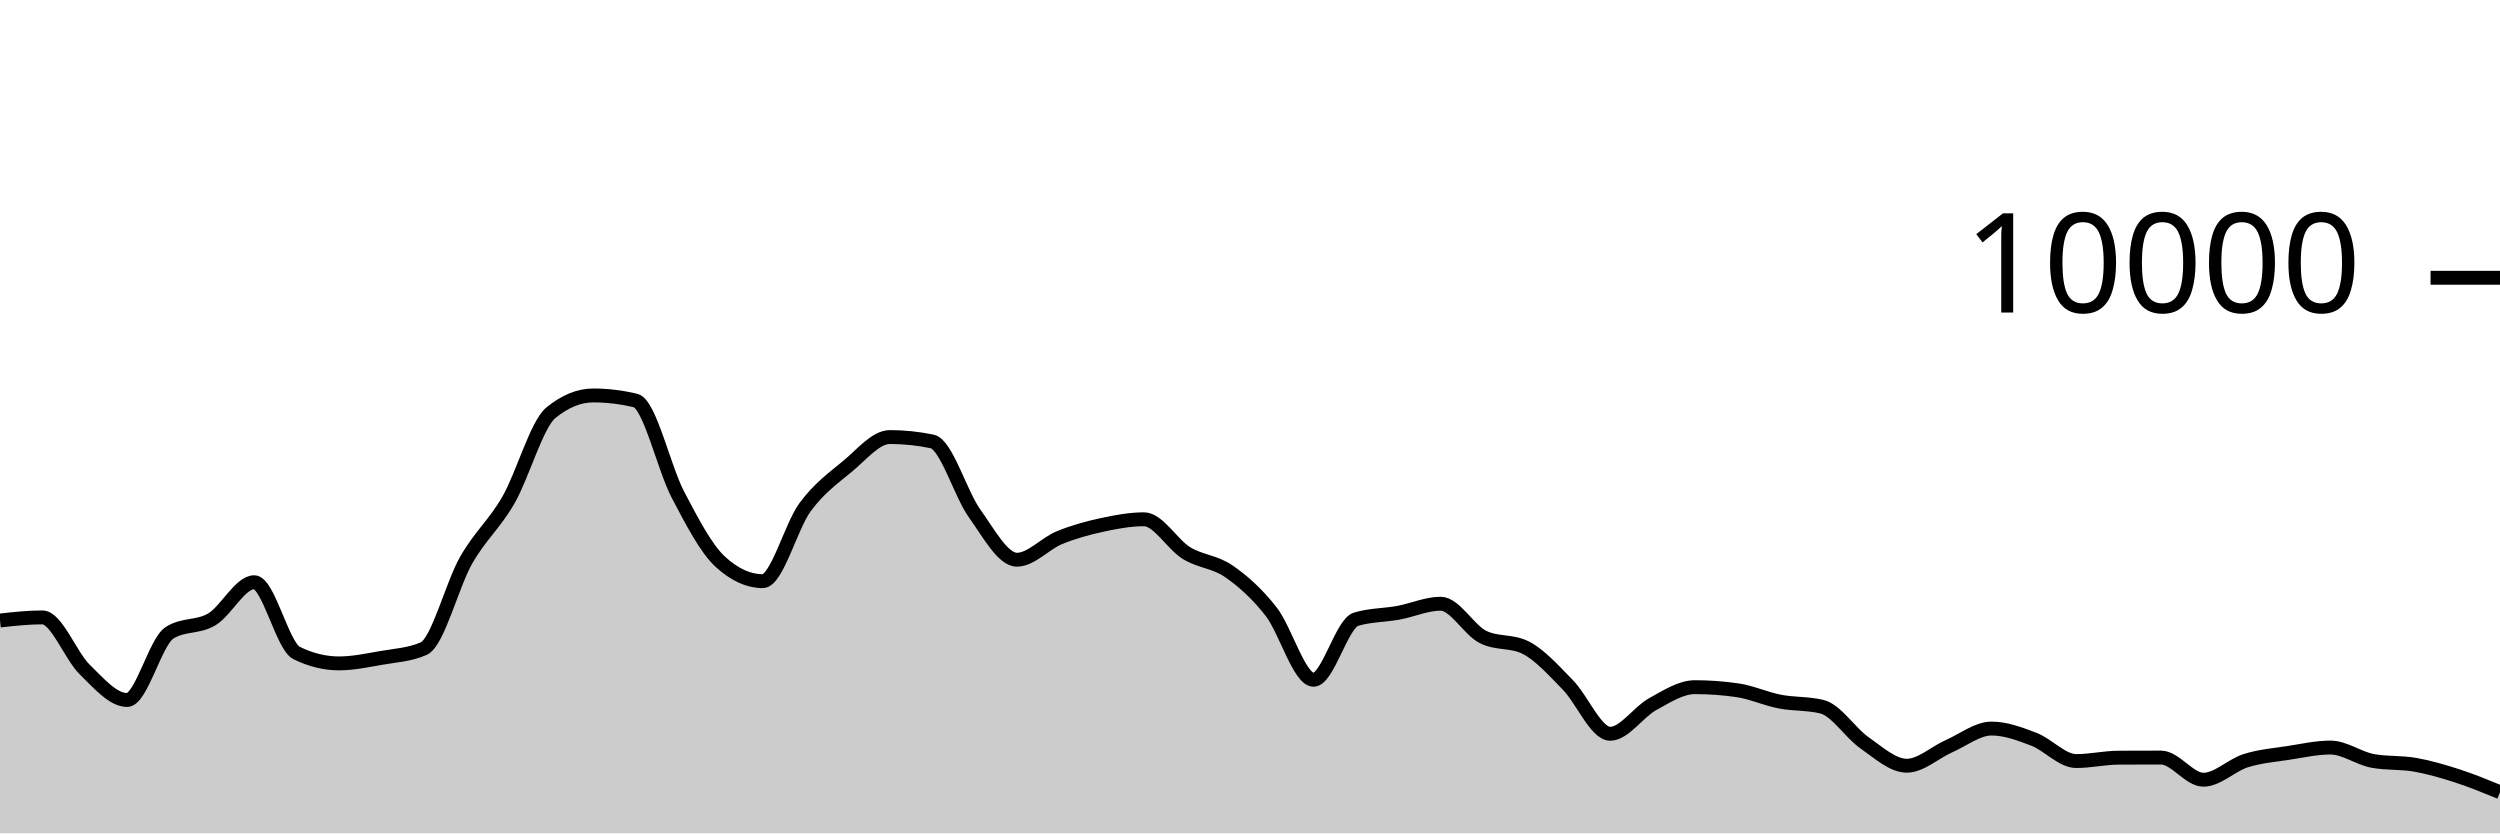
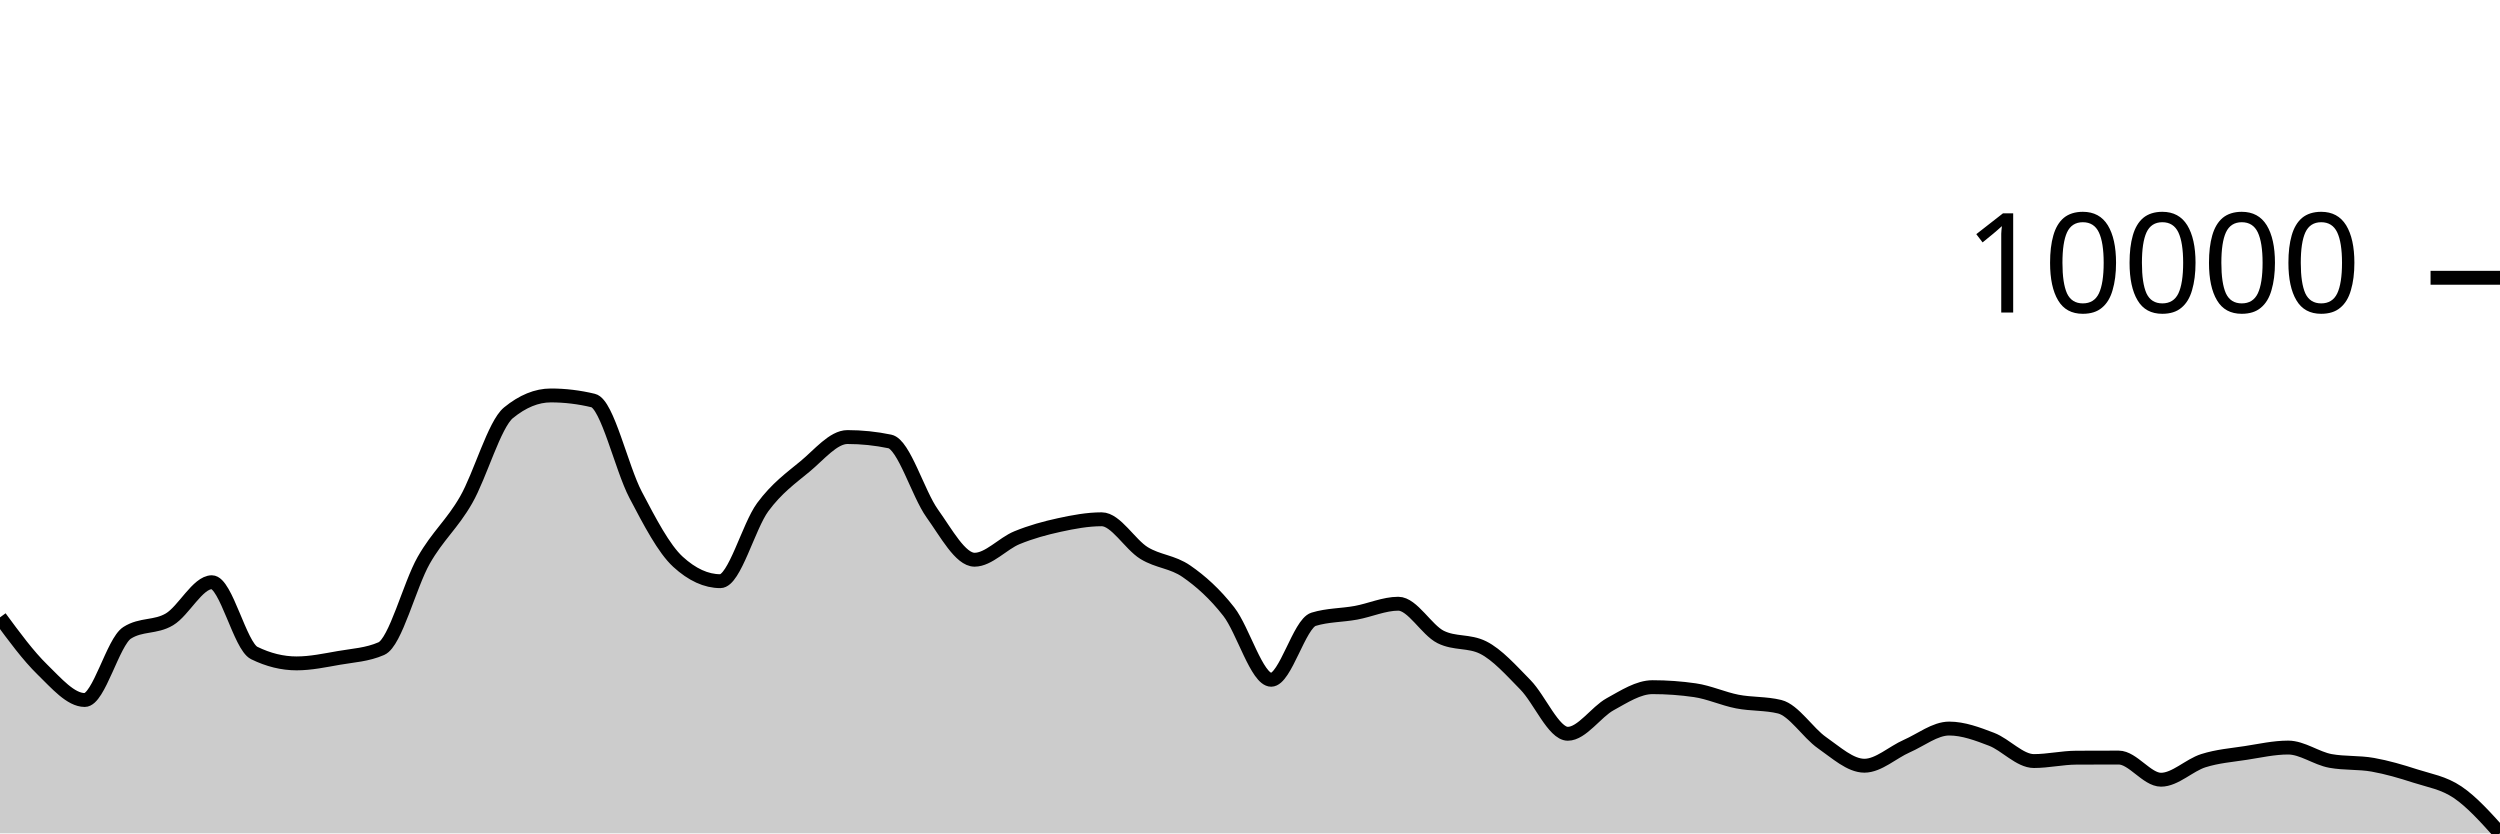
<svg xmlns="http://www.w3.org/2000/svg" viewBox="0 0 180 60">
  <g transform="translate(0,20)">
-     <path class="area" fill="rgba(0, 0, 0, 0.2)" d="M0,24.676C1.017,24.564,2.034,24.452,3.051,24.452C4.068,24.452,5.085,27.217,6.102,28.208C7.119,29.199,8.136,30.4,9.153,30.4C10.169,30.4,11.186,26.212,12.203,25.564C13.22,24.916,14.237,25.199,15.254,24.592C16.271,23.985,17.288,21.92,18.305,21.92C19.322,21.92,20.339,26.517,21.356,27.016C22.373,27.515,23.39,27.764,24.407,27.764C25.424,27.764,26.441,27.545,27.458,27.368C28.475,27.191,29.492,27.145,30.508,26.7C31.525,26.255,32.542,22.124,33.559,20.34C34.576,18.556,35.593,17.766,36.61,15.996C37.627,14.226,38.644,10.552,39.661,9.72C40.678,8.888,41.695,8.472,42.712,8.472C43.729,8.472,44.746,8.595,45.763,8.84C46.78,9.085,47.797,13.689,48.814,15.624C49.831,17.559,50.847,19.517,51.864,20.448C52.881,21.379,53.898,21.844,54.915,21.844C55.932,21.844,56.949,17.893,57.966,16.516C58.983,15.139,60,14.421,61.017,13.58C62.034,12.739,63.051,11.468,64.068,11.468C65.085,11.468,66.102,11.573,67.119,11.784C68.136,11.995,69.153,15.545,70.169,16.964C71.186,18.383,72.203,20.3,73.22,20.3C74.237,20.3,75.254,19.133,76.271,18.716C77.288,18.299,78.305,18.021,79.322,17.8C80.339,17.579,81.356,17.388,82.373,17.388C83.39,17.388,84.407,19.196,85.424,19.82C86.441,20.444,87.458,20.429,88.475,21.132C89.492,21.835,90.508,22.738,91.525,24.04C92.542,25.342,93.559,28.944,94.576,28.944C95.593,28.944,96.61,24.9,97.627,24.588C98.644,24.276,99.661,24.307,100.678,24.12C101.695,23.933,102.712,23.468,103.729,23.468C104.746,23.468,105.763,25.36,106.78,25.864C107.797,26.368,108.814,26.116,109.831,26.62C110.847,27.124,111.864,28.273,112.881,29.308C113.898,30.343,114.915,32.832,115.932,32.832C116.949,32.832,117.966,31.263,118.983,30.704C120,30.145,121.017,29.476,122.034,29.476C123.051,29.476,124.068,29.549,125.085,29.696C126.102,29.843,127.119,30.314,128.136,30.512C129.153,30.71,130.169,30.636,131.186,30.884C132.203,31.132,133.22,32.768,134.237,33.476C135.254,34.184,136.271,35.132,137.288,35.132C138.305,35.132,139.322,34.166,140.339,33.72C141.356,33.274,142.373,32.456,143.39,32.456C144.407,32.456,145.424,32.838,146.441,33.228C147.458,33.618,148.475,34.796,149.492,34.796C150.508,34.796,151.525,34.557,152.542,34.552C153.559,34.547,154.576,34.544,155.593,34.544C156.61,34.544,157.627,36.14,158.644,36.14C159.661,36.14,160.678,35.089,161.695,34.768C162.712,34.447,163.729,34.369,164.746,34.212C165.763,34.055,166.78,33.824,167.797,33.824C168.814,33.824,169.831,34.604,170.847,34.788C171.864,34.972,172.881,34.883,173.898,35.064C174.915,35.245,175.932,35.543,176.949,35.872C177.966,36.201,178.983,36.621,180,37.04L180,40C178.983,40,177.966,40,176.949,40C175.932,40,174.915,40,173.898,40C172.881,40,171.864,40,170.847,40C169.831,40,168.814,40,167.797,40C166.78,40,165.763,40,164.746,40C163.729,40,162.712,40,161.695,40C160.678,40,159.661,40,158.644,40C157.627,40,156.61,40,155.593,40C154.576,40,153.559,40,152.542,40C151.525,40,150.508,40,149.492,40C148.475,40,147.458,40,146.441,40C145.424,40,144.407,40,143.39,40C142.373,40,141.356,40,140.339,40C139.322,40,138.305,40,137.288,40C136.271,40,135.254,40,134.237,40C133.22,40,132.203,40,131.186,40C130.169,40,129.153,40,128.136,40C127.119,40,126.102,40,125.085,40C124.068,40,123.051,40,122.034,40C121.017,40,120,40,118.983,40C117.966,40,116.949,40,115.932,40C114.915,40,113.898,40,112.881,40C111.864,40,110.847,40,109.831,40C108.814,40,107.797,40,106.78,40C105.763,40,104.746,40,103.729,40C102.712,40,101.695,40,100.678,40C99.661,40,98.644,40,97.627,40C96.61,40,95.593,40,94.576,40C93.559,40,92.542,40,91.525,40C90.508,40,89.492,40,88.475,40C87.458,40,86.441,40,85.424,40C84.407,40,83.39,40,82.373,40C81.356,40,80.339,40,79.322,40C78.305,40,77.288,40,76.271,40C75.254,40,74.237,40,73.22,40C72.203,40,71.186,40,70.169,40C69.153,40,68.136,40,67.119,40C66.102,40,65.085,40,64.068,40C63.051,40,62.034,40,61.017,40C60,40,58.983,40,57.966,40C56.949,40,55.932,40,54.915,40C53.898,40,52.881,40,51.864,40C50.847,40,49.831,40,48.814,40C47.797,40,46.78,40,45.763,40C44.746,40,43.729,40,42.712,40C41.695,40,40.678,40,39.661,40C38.644,40,37.627,40,36.61,40C35.593,40,34.576,40,33.559,40C32.542,40,31.525,40,30.508,40C29.492,40,28.475,40,27.458,40C26.441,40,25.424,40,24.407,40C23.39,40,22.373,40,21.356,40C20.339,40,19.322,40,18.305,40C17.288,40,16.271,40,15.254,40C14.237,40,13.22,40,12.203,40C11.186,40,10.169,40,9.153,40C8.136,40,7.119,40,6.102,40C5.085,40,4.068,40,3.051,40C2.034,40,1.017,40,0,40Z" />
-     <path class="line" stroke="black" fill="none" d="M0,24.676C1.017,24.564,2.034,24.452,3.051,24.452C4.068,24.452,5.085,27.217,6.102,28.208C7.119,29.199,8.136,30.4,9.153,30.4C10.169,30.4,11.186,26.212,12.203,25.564C13.22,24.916,14.237,25.199,15.254,24.592C16.271,23.985,17.288,21.92,18.305,21.92C19.322,21.92,20.339,26.517,21.356,27.016C22.373,27.515,23.39,27.764,24.407,27.764C25.424,27.764,26.441,27.545,27.458,27.368C28.475,27.191,29.492,27.145,30.508,26.7C31.525,26.255,32.542,22.124,33.559,20.34C34.576,18.556,35.593,17.766,36.61,15.996C37.627,14.226,38.644,10.552,39.661,9.72C40.678,8.888,41.695,8.472,42.712,8.472C43.729,8.472,44.746,8.595,45.763,8.84C46.78,9.085,47.797,13.689,48.814,15.624C49.831,17.559,50.847,19.517,51.864,20.448C52.881,21.379,53.898,21.844,54.915,21.844C55.932,21.844,56.949,17.893,57.966,16.516C58.983,15.139,60,14.421,61.017,13.58C62.034,12.739,63.051,11.468,64.068,11.468C65.085,11.468,66.102,11.573,67.119,11.784C68.136,11.995,69.153,15.545,70.169,16.964C71.186,18.383,72.203,20.3,73.22,20.3C74.237,20.3,75.254,19.133,76.271,18.716C77.288,18.299,78.305,18.021,79.322,17.8C80.339,17.579,81.356,17.388,82.373,17.388C83.39,17.388,84.407,19.196,85.424,19.82C86.441,20.444,87.458,20.429,88.475,21.132C89.492,21.835,90.508,22.738,91.525,24.04C92.542,25.342,93.559,28.944,94.576,28.944C95.593,28.944,96.61,24.9,97.627,24.588C98.644,24.276,99.661,24.307,100.678,24.12C101.695,23.933,102.712,23.468,103.729,23.468C104.746,23.468,105.763,25.36,106.78,25.864C107.797,26.368,108.814,26.116,109.831,26.62C110.847,27.124,111.864,28.273,112.881,29.308C113.898,30.343,114.915,32.832,115.932,32.832C116.949,32.832,117.966,31.263,118.983,30.704C120,30.145,121.017,29.476,122.034,29.476C123.051,29.476,124.068,29.549,125.085,29.696C126.102,29.843,127.119,30.314,128.136,30.512C129.153,30.71,130.169,30.636,131.186,30.884C132.203,31.132,133.22,32.768,134.237,33.476C135.254,34.184,136.271,35.132,137.288,35.132C138.305,35.132,139.322,34.166,140.339,33.72C141.356,33.274,142.373,32.456,143.39,32.456C144.407,32.456,145.424,32.838,146.441,33.228C147.458,33.618,148.475,34.796,149.492,34.796C150.508,34.796,151.525,34.557,152.542,34.552C153.559,34.547,154.576,34.544,155.593,34.544C156.61,34.544,157.627,36.14,158.644,36.14C159.661,36.14,160.678,35.089,161.695,34.768C162.712,34.447,163.729,34.369,164.746,34.212C165.763,34.055,166.78,33.824,167.797,33.824C168.814,33.824,169.831,34.604,170.847,34.788C171.864,34.972,172.881,34.883,173.898,35.064C174.915,35.245,175.932,35.543,176.949,35.872C177.966,36.201,178.983,36.621,180,37.04" />
+     <path class="area" fill="rgba(0, 0, 0, 0.2)" d="M0,24.452C1.017,25.834,2.034,27.217,3.051,28.208C4.068,29.199,5.085,30.4,6.102,30.4C7.119,30.4,8.136,26.212,9.153,25.564C10.169,24.916,11.186,25.199,12.203,24.592C13.22,23.985,14.237,21.92,15.254,21.92C16.271,21.92,17.288,26.517,18.305,27.016C19.322,27.515,20.339,27.764,21.356,27.764C22.373,27.764,23.39,27.545,24.407,27.368C25.424,27.191,26.441,27.145,27.458,26.7C28.475,26.255,29.492,22.124,30.508,20.34C31.525,18.556,32.542,17.766,33.559,15.996C34.576,14.226,35.593,10.552,36.61,9.72C37.627,8.888,38.644,8.472,39.661,8.472C40.678,8.472,41.695,8.595,42.712,8.84C43.729,9.085,44.746,13.689,45.763,15.624C46.78,17.559,47.797,19.517,48.814,20.448C49.831,21.379,50.847,21.844,51.864,21.844C52.881,21.844,53.898,17.893,54.915,16.516C55.932,15.139,56.949,14.421,57.966,13.58C58.983,12.739,60,11.468,61.017,11.468C62.034,11.468,63.051,11.573,64.068,11.784C65.085,11.995,66.102,15.545,67.119,16.964C68.136,18.383,69.153,20.3,70.169,20.3C71.186,20.3,72.203,19.133,73.22,18.716C74.237,18.299,75.254,18.021,76.271,17.8C77.288,17.579,78.305,17.388,79.322,17.388C80.339,17.388,81.356,19.196,82.373,19.82C83.39,20.444,84.407,20.429,85.424,21.132C86.441,21.835,87.458,22.738,88.475,24.04C89.492,25.342,90.508,28.944,91.525,28.944C92.542,28.944,93.559,24.9,94.576,24.588C95.593,24.276,96.61,24.307,97.627,24.12C98.644,23.933,99.661,23.468,100.678,23.468C101.695,23.468,102.712,25.36,103.729,25.864C104.746,26.368,105.763,26.116,106.78,26.62C107.797,27.124,108.814,28.273,109.831,29.308C110.847,30.343,111.864,32.832,112.881,32.832C113.898,32.832,114.915,31.263,115.932,30.704C116.949,30.145,117.966,29.476,118.983,29.476C120,29.476,121.017,29.549,122.034,29.696C123.051,29.843,124.068,30.314,125.085,30.512C126.102,30.71,127.119,30.636,128.136,30.884C129.153,31.132,130.169,32.768,131.186,33.476C132.203,34.184,133.22,35.132,134.237,35.132C135.254,35.132,136.271,34.166,137.288,33.72C138.305,33.274,139.322,32.456,140.339,32.456C141.356,32.456,142.373,32.838,143.39,33.228C144.407,33.618,145.424,34.796,146.441,34.796C147.458,34.796,148.475,34.557,149.492,34.552C150.508,34.547,151.525,34.544,152.542,34.544C153.559,34.544,154.576,36.14,155.593,36.14C156.61,36.14,157.627,35.089,158.644,34.768C159.661,34.447,160.678,34.369,161.695,34.212C162.712,34.055,163.729,33.824,164.746,33.824C165.763,33.824,166.78,34.604,167.797,34.788C168.814,34.972,169.831,34.883,170.847,35.064C171.864,35.245,172.881,35.543,173.898,35.872C174.915,36.201,175.932,36.353,176.949,37.04C177.966,37.727,178.983,38.862,180,39.996L180,40C178.983,40,177.966,40,176.949,40C175.932,40,174.915,40,173.898,40C172.881,40,171.864,40,170.847,40C169.831,40,168.814,40,167.797,40C166.78,40,165.763,40,164.746,40C163.729,40,162.712,40,161.695,40C160.678,40,159.661,40,158.644,40C157.627,40,156.61,40,155.593,40C154.576,40,153.559,40,152.542,40C151.525,40,150.508,40,149.492,40C148.475,40,147.458,40,146.441,40C145.424,40,144.407,40,143.39,40C142.373,40,141.356,40,140.339,40C139.322,40,138.305,40,137.288,40C136.271,40,135.254,40,134.237,40C133.22,40,132.203,40,131.186,40C130.169,40,129.153,40,128.136,40C127.119,40,126.102,40,125.085,40C124.068,40,123.051,40,122.034,40C121.017,40,120,40,118.983,40C117.966,40,116.949,40,115.932,40C114.915,40,113.898,40,112.881,40C111.864,40,110.847,40,109.831,40C108.814,40,107.797,40,106.78,40C105.763,40,104.746,40,103.729,40C102.712,40,101.695,40,100.678,40C99.661,40,98.644,40,97.627,40C96.61,40,95.593,40,94.576,40C93.559,40,92.542,40,91.525,40C90.508,40,89.492,40,88.475,40C87.458,40,86.441,40,85.424,40C84.407,40,83.39,40,82.373,40C81.356,40,80.339,40,79.322,40C78.305,40,77.288,40,76.271,40C75.254,40,74.237,40,73.22,40C72.203,40,71.186,40,70.169,40C69.153,40,68.136,40,67.119,40C66.102,40,65.085,40,64.068,40C63.051,40,62.034,40,61.017,40C60,40,58.983,40,57.966,40C56.949,40,55.932,40,54.915,40C53.898,40,52.881,40,51.864,40C50.847,40,49.831,40,48.814,40C47.797,40,46.78,40,45.763,40C44.746,40,43.729,40,42.712,40C41.695,40,40.678,40,39.661,40C38.644,40,37.627,40,36.61,40C35.593,40,34.576,40,33.559,40C32.542,40,31.525,40,30.508,40C29.492,40,28.475,40,27.458,40C26.441,40,25.424,40,24.407,40C23.39,40,22.373,40,21.356,40C20.339,40,19.322,40,18.305,40C17.288,40,16.271,40,15.254,40C14.237,40,13.22,40,12.203,40C11.186,40,10.169,40,9.153,40C8.136,40,7.119,40,6.102,40C5.085,40,4.068,40,3.051,40C2.034,40,1.017,40,0,40Z" />
+     <path class="line" stroke="black" fill="none" d="M0,24.452C1.017,25.834,2.034,27.217,3.051,28.208C4.068,29.199,5.085,30.4,6.102,30.4C7.119,30.4,8.136,26.212,9.153,25.564C10.169,24.916,11.186,25.199,12.203,24.592C13.22,23.985,14.237,21.92,15.254,21.92C16.271,21.92,17.288,26.517,18.305,27.016C19.322,27.515,20.339,27.764,21.356,27.764C22.373,27.764,23.39,27.545,24.407,27.368C25.424,27.191,26.441,27.145,27.458,26.7C28.475,26.255,29.492,22.124,30.508,20.34C31.525,18.556,32.542,17.766,33.559,15.996C34.576,14.226,35.593,10.552,36.61,9.72C37.627,8.888,38.644,8.472,39.661,8.472C40.678,8.472,41.695,8.595,42.712,8.84C43.729,9.085,44.746,13.689,45.763,15.624C46.78,17.559,47.797,19.517,48.814,20.448C49.831,21.379,50.847,21.844,51.864,21.844C52.881,21.844,53.898,17.893,54.915,16.516C55.932,15.139,56.949,14.421,57.966,13.58C58.983,12.739,60,11.468,61.017,11.468C62.034,11.468,63.051,11.573,64.068,11.784C65.085,11.995,66.102,15.545,67.119,16.964C68.136,18.383,69.153,20.3,70.169,20.3C71.186,20.3,72.203,19.133,73.22,18.716C74.237,18.299,75.254,18.021,76.271,17.8C77.288,17.579,78.305,17.388,79.322,17.388C80.339,17.388,81.356,19.196,82.373,19.82C83.39,20.444,84.407,20.429,85.424,21.132C86.441,21.835,87.458,22.738,88.475,24.04C89.492,25.342,90.508,28.944,91.525,28.944C92.542,28.944,93.559,24.9,94.576,24.588C95.593,24.276,96.61,24.307,97.627,24.12C98.644,23.933,99.661,23.468,100.678,23.468C101.695,23.468,102.712,25.36,103.729,25.864C104.746,26.368,105.763,26.116,106.78,26.62C107.797,27.124,108.814,28.273,109.831,29.308C110.847,30.343,111.864,32.832,112.881,32.832C113.898,32.832,114.915,31.263,115.932,30.704C116.949,30.145,117.966,29.476,118.983,29.476C120,29.476,121.017,29.549,122.034,29.696C123.051,29.843,124.068,30.314,125.085,30.512C126.102,30.71,127.119,30.636,128.136,30.884C129.153,31.132,130.169,32.768,131.186,33.476C132.203,34.184,133.22,35.132,134.237,35.132C135.254,35.132,136.271,34.166,137.288,33.72C138.305,33.274,139.322,32.456,140.339,32.456C141.356,32.456,142.373,32.838,143.39,33.228C144.407,33.618,145.424,34.796,146.441,34.796C147.458,34.796,148.475,34.557,149.492,34.552C150.508,34.547,151.525,34.544,152.542,34.544C153.559,34.544,154.576,36.14,155.593,36.14C156.61,36.14,157.627,35.089,158.644,34.768C159.661,34.447,160.678,34.369,161.695,34.212C162.712,34.055,163.729,33.824,164.746,33.824C165.763,33.824,166.78,34.604,167.797,34.788C168.814,34.972,169.831,34.883,170.847,35.064C171.864,35.245,172.881,35.543,173.898,35.872C174.915,36.201,175.932,36.353,176.949,37.04C177.966,37.727,178.983,38.862,180,39.996" />
    <path class="axis-ceiling" stroke-width="1" stroke="black" fill="none" d="M175,0L180,0" />
    <text class="axis-ceiling-label" font-family="sans-serif" text-anchor="end" font-size="10px" x="170" y="2.5">10000</text>
  </g>
</svg>
